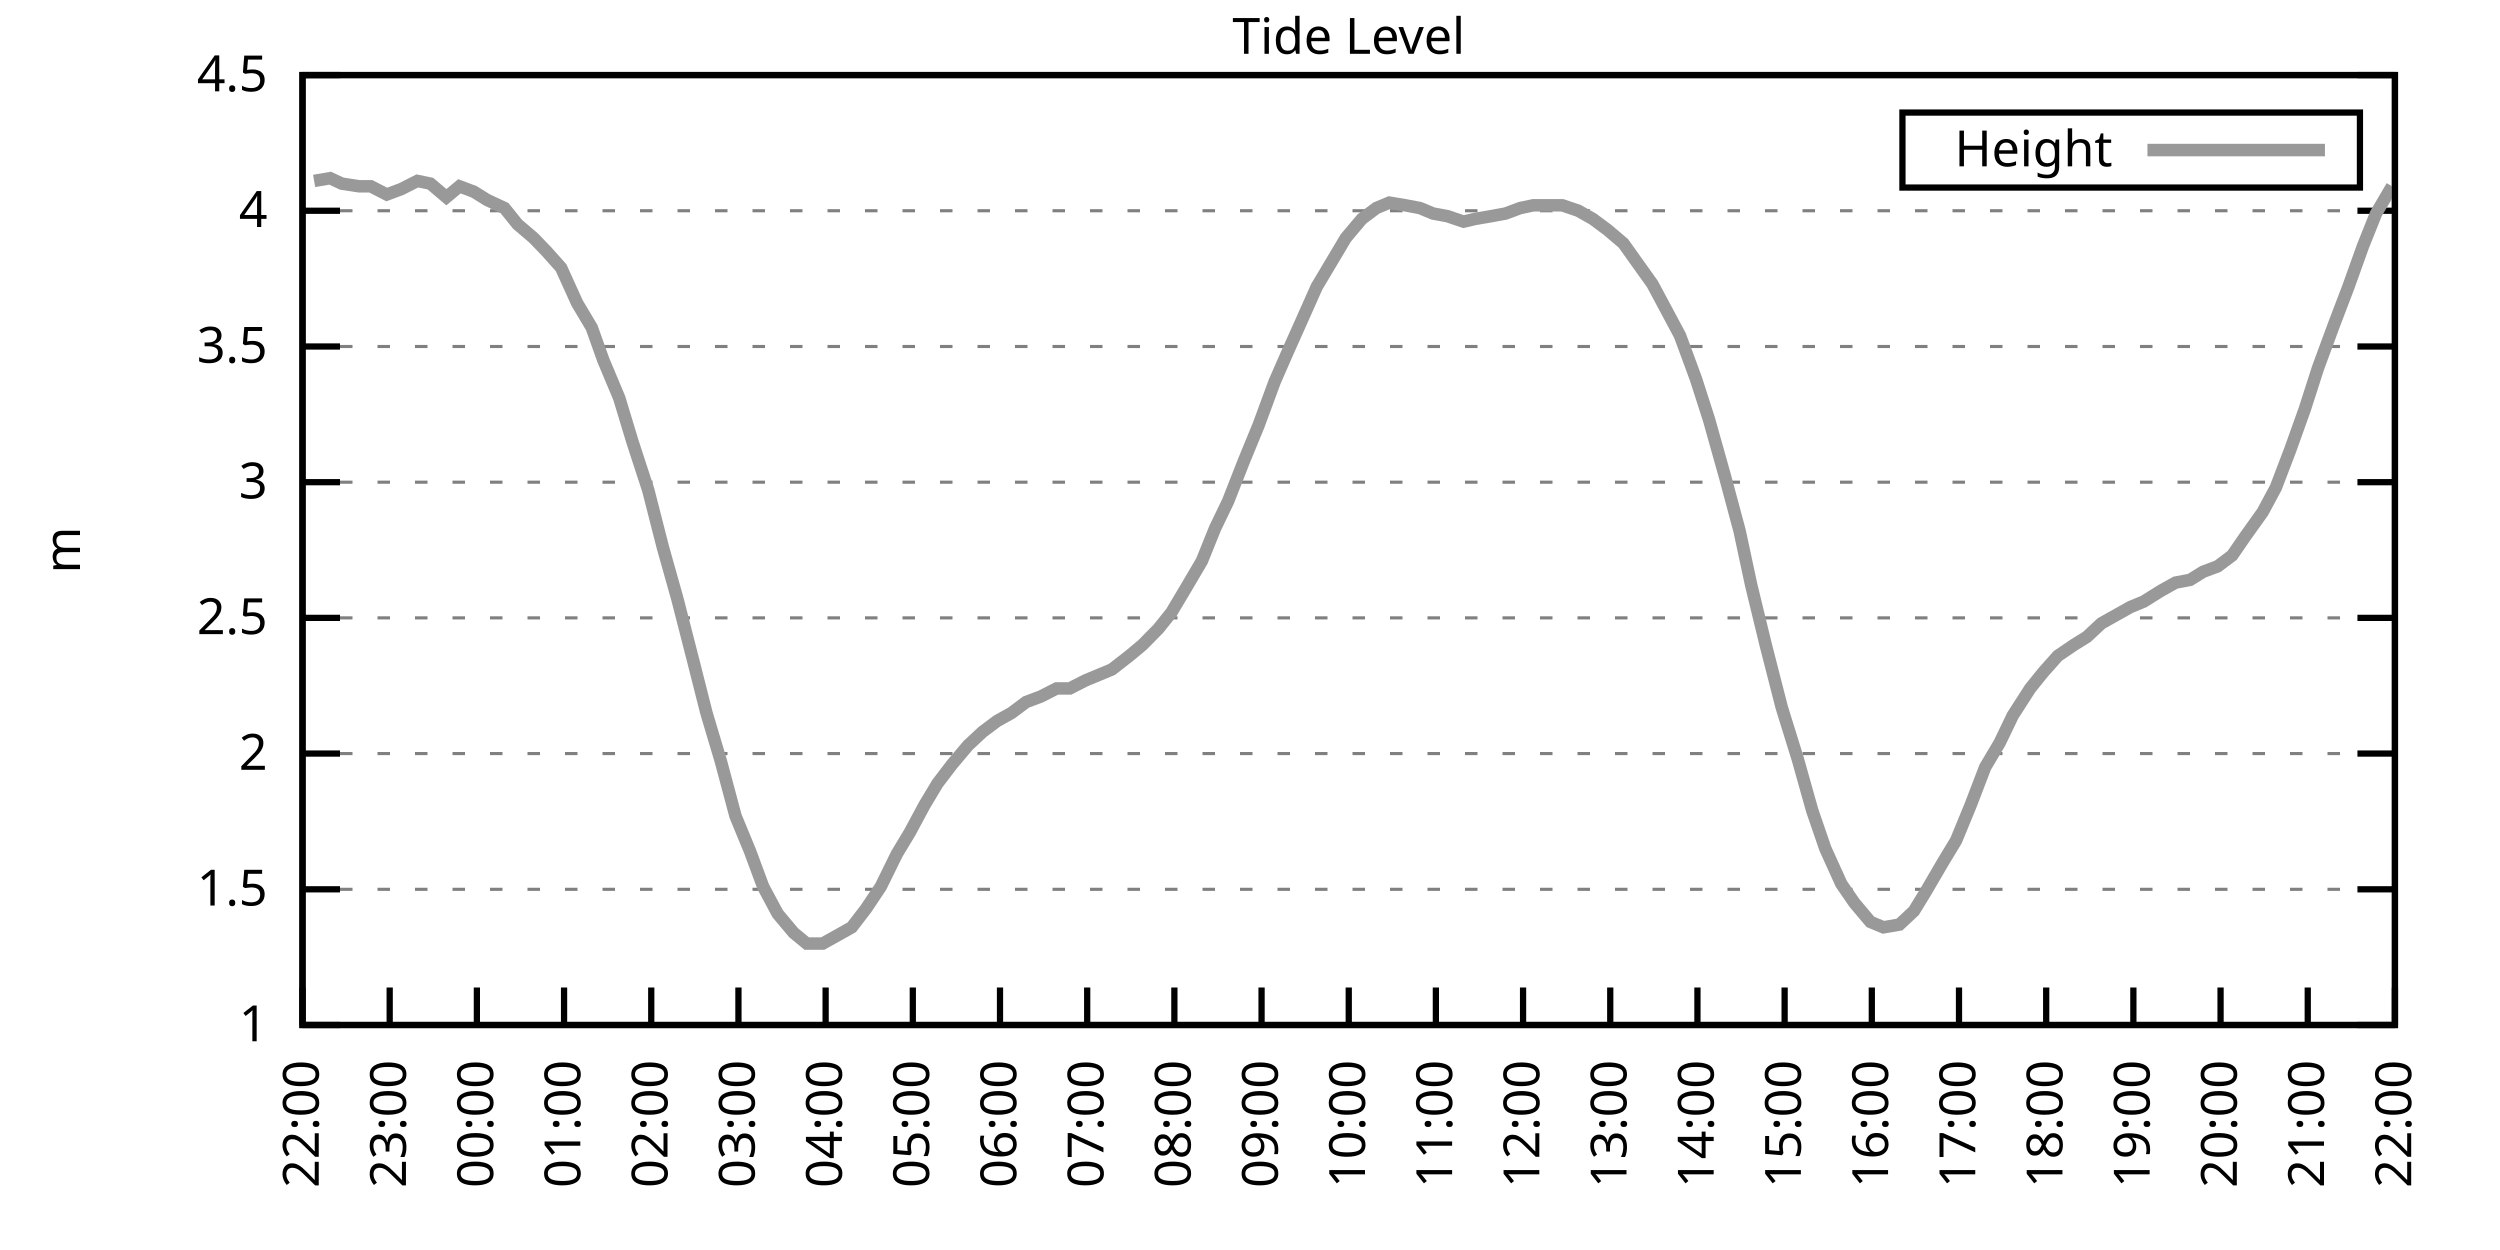
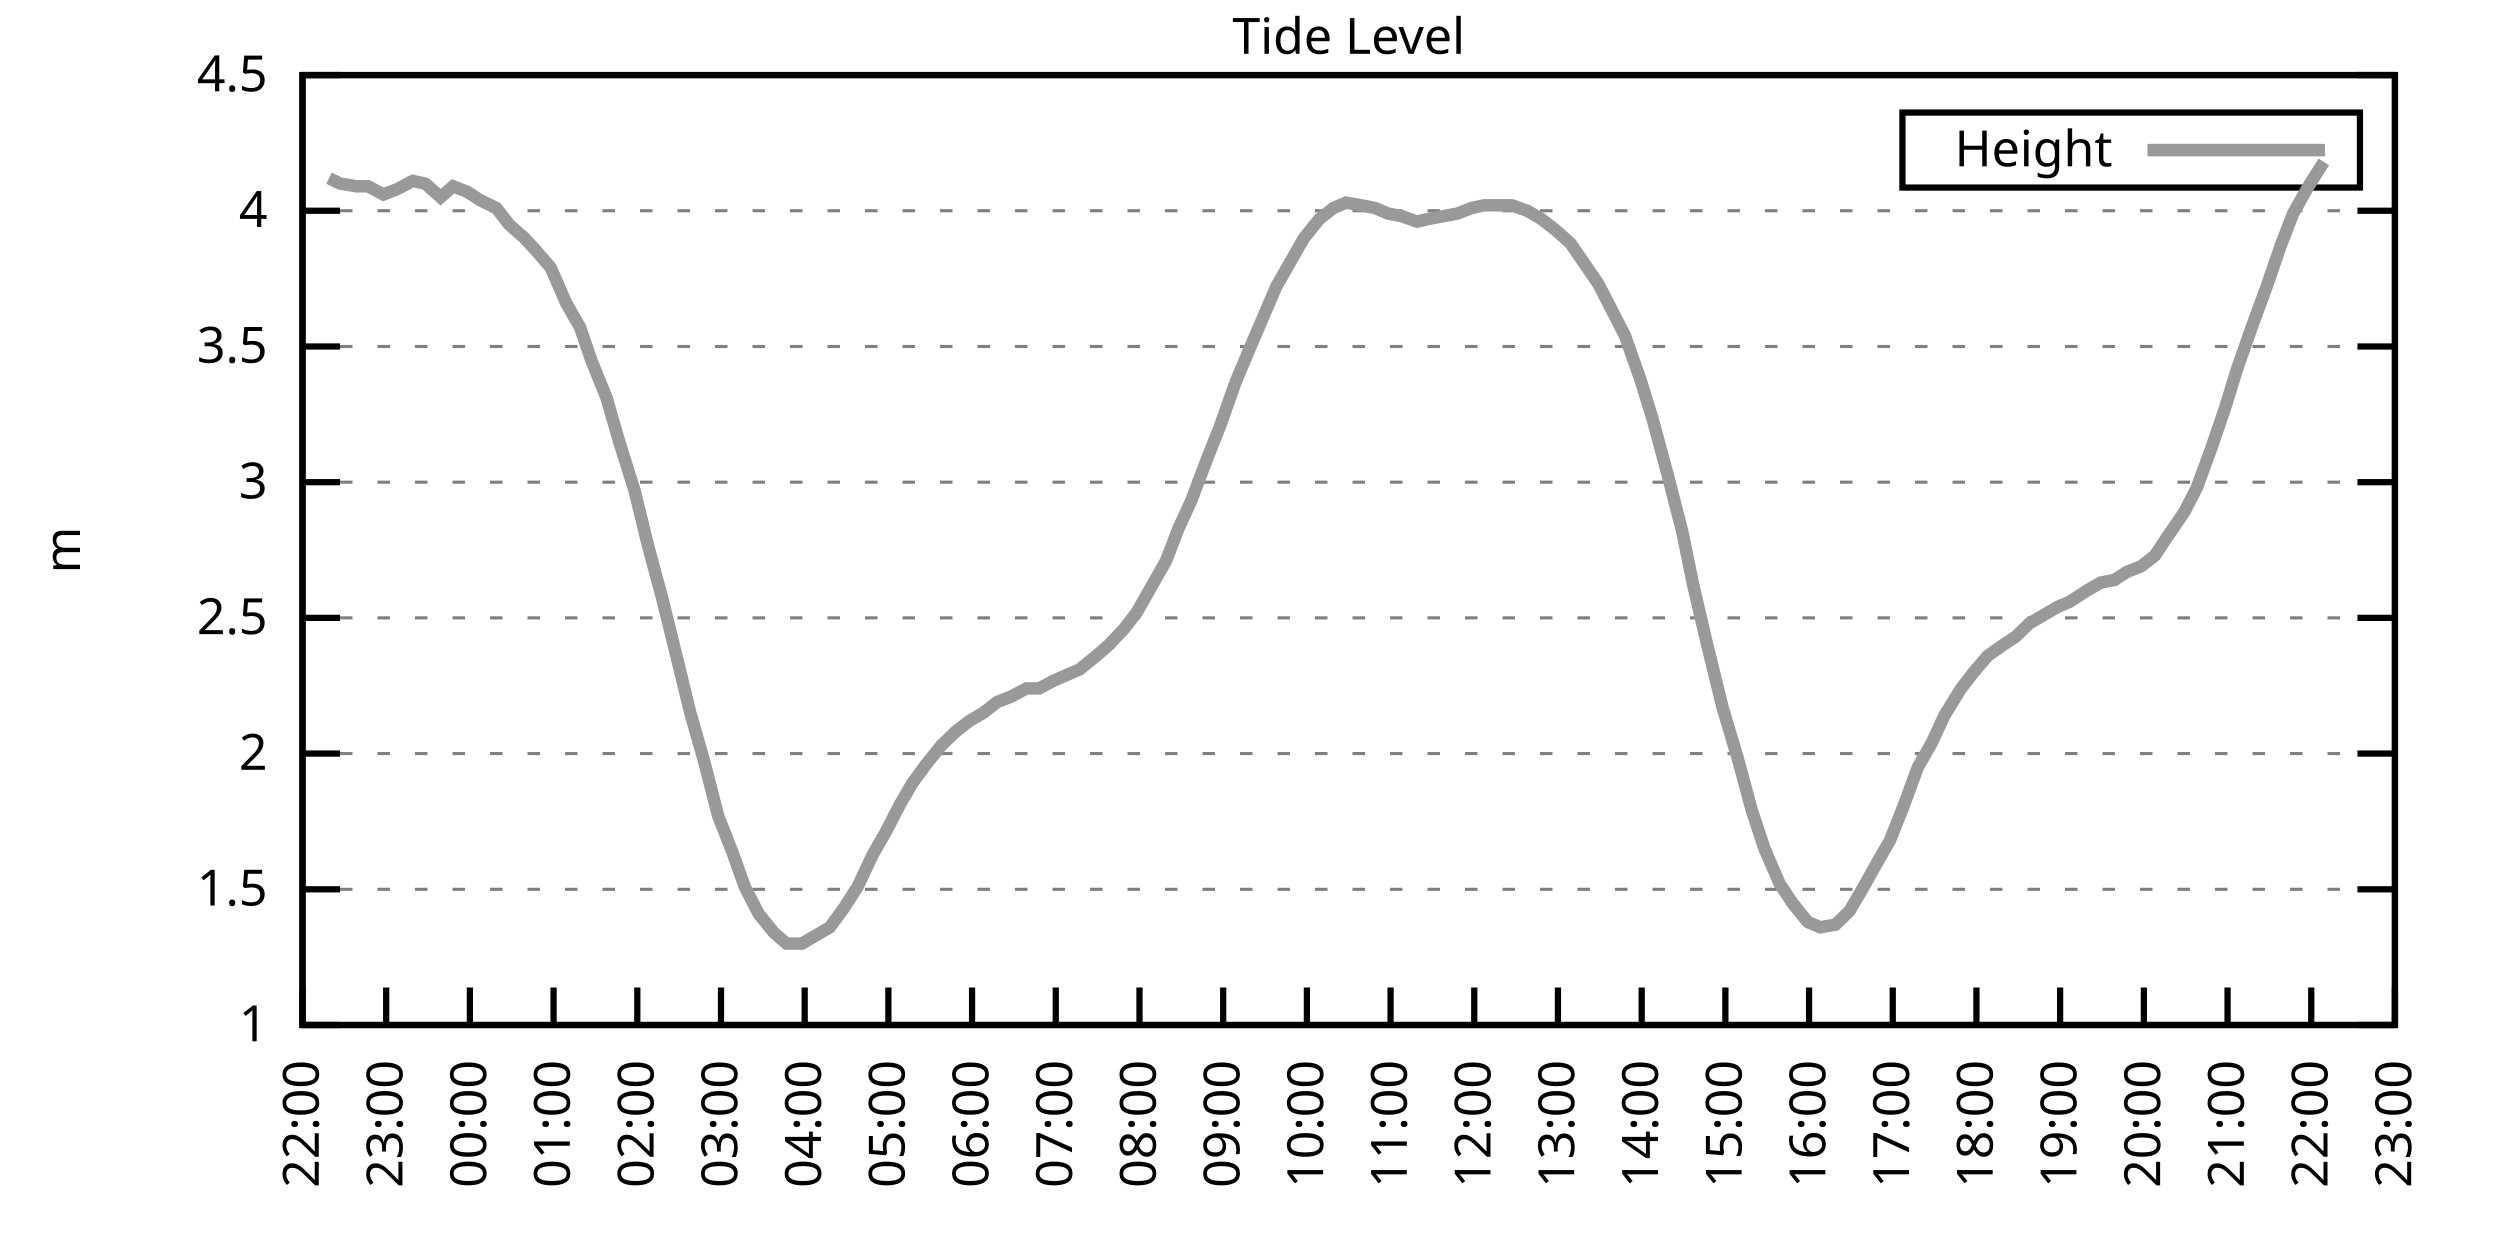
<svg xmlns="http://www.w3.org/2000/svg" xmlns:xlink="http://www.w3.org/1999/xlink" width="400" height="200" viewBox="0 0 400 200">
  <g id="gnuplot_canvas">
    <rect x="0" y="0" width="400" height="200" fill="none" />
    <defs>
      <circle id="gpDot" r="0.5" stroke-width="0.5" stroke="currentColor" />
      <path id="gpPt0" stroke-width="0.333" stroke="currentColor" d="M-1,0 h2 M0,-1 v2" />
      <path id="gpPt1" stroke-width="0.333" stroke="currentColor" d="M-1,-1 L1,1 M1,-1 L-1,1" />
      <path id="gpPt2" stroke-width="0.333" stroke="currentColor" d="M-1,0 L1,0 M0,-1 L0,1 M-1,-1 L1,1 M-1,1 L1,-1" />
      <rect id="gpPt3" stroke-width="0.333" stroke="currentColor" x="-1" y="-1" width="2" height="2" />
      <rect id="gpPt4" stroke-width="0.333" stroke="currentColor" fill="currentColor" x="-1" y="-1" width="2" height="2" />
      <circle id="gpPt5" stroke-width="0.333" stroke="currentColor" cx="0" cy="0" r="1" />
      <use xlink:href="#gpPt5" id="gpPt6" fill="currentColor" stroke="none" />
      <path id="gpPt7" stroke-width="0.333" stroke="currentColor" d="M0,-1.33 L-1.33,0.67 L1.33,0.67 z" />
      <use xlink:href="#gpPt7" id="gpPt8" fill="currentColor" stroke="none" />
      <use xlink:href="#gpPt7" id="gpPt9" stroke="currentColor" transform="rotate(180)" />
      <use xlink:href="#gpPt9" id="gpPt10" fill="currentColor" stroke="none" />
      <use xlink:href="#gpPt3" id="gpPt11" stroke="currentColor" transform="rotate(45)" />
      <use xlink:href="#gpPt11" id="gpPt12" fill="currentColor" stroke="none" />
      <path id="gpPt13" stroke-width="0.333" stroke="currentColor" d="M0,1.330 L1.265,0.411 L0.782,-1.067 L-0.782,-1.076 L-1.265,0.411 z" />
      <use xlink:href="#gpPt13" id="gpPt14" fill="currentColor" stroke="none" />
      <filter id="textbox" filterUnits="objectBoundingBox" x="0" y="0" height="1" width="1">
        <feFlood flood-color="white" flood-opacity="1" result="bgnd" />
        <feComposite in="SourceGraphic" in2="bgnd" operator="atop" />
      </filter>
      <filter id="greybox" filterUnits="objectBoundingBox" x="0" y="0" height="1" width="1">
        <feFlood flood-color="lightgrey" flood-opacity="1" result="grey" />
        <feComposite in="SourceGraphic" in2="grey" operator="atop" />
      </filter>
    </defs>
    <g fill="none" color="white" stroke="currentColor" stroke-width="1.00" stroke-linecap="butt" stroke-linejoin="miter">
</g>
    <g fill="none" color="black" stroke="currentColor" stroke-width="1.00" stroke-linecap="butt" stroke-linejoin="miter">
      <g stroke="none" shape-rendering="crispEdges">
        <polygon fill="rgb(255, 255, 255)" points="48.40,164.00 383.18,164.00 383.18,12.02 48.40,12.02 " />
      </g>
    </g>
    <g fill="none" color="black" stroke="currentColor" stroke-width="1.00" stroke-linecap="butt" stroke-linejoin="miter">
</g>
    <g fill="none" color="black" stroke="black" stroke-width="0.50" stroke-linecap="butt" stroke-linejoin="miter">
</g>
    <g fill="none" color="gray" stroke="currentColor" stroke-width="0.50" stroke-linecap="butt" stroke-linejoin="miter">
      <path stroke="gray" stroke-dasharray="2,4" class="gridline" d="M48.40,164.00 L383.19,164.00  " />
    </g>
    <g fill="none" color="gray" stroke="gray" stroke-width="1.00" stroke-linecap="butt" stroke-linejoin="miter">
</g>
    <g fill="none" color="black" stroke="currentColor" stroke-width="1.00" stroke-linecap="butt" stroke-linejoin="miter">
      <path stroke="black" d="M48.40,164.00 L54.40,164.00 M383.19,164.00 L377.19,164.00  " />
      <g transform="translate(42.80,166.60)" stroke="none" fill="black" font-family="Sans" font-size="8.00" text-anchor="end">
        <text>
          <tspan font-family="Sans"> 1</tspan>
        </text>
      </g>
    </g>
    <g fill="none" color="black" stroke="currentColor" stroke-width="1.00" stroke-linecap="butt" stroke-linejoin="miter">
</g>
    <g fill="none" color="black" stroke="black" stroke-width="0.50" stroke-linecap="butt" stroke-linejoin="miter">
</g>
    <g fill="none" color="gray" stroke="currentColor" stroke-width="0.50" stroke-linecap="butt" stroke-linejoin="miter">
      <path stroke="gray" stroke-dasharray="2,4" class="gridline" d="M48.40,142.29 L383.19,142.29  " />
    </g>
    <g fill="none" color="gray" stroke="gray" stroke-width="1.00" stroke-linecap="butt" stroke-linejoin="miter">
</g>
    <g fill="none" color="black" stroke="currentColor" stroke-width="1.00" stroke-linecap="butt" stroke-linejoin="miter">
      <path stroke="black" d="M48.40,142.29 L54.40,142.29 M383.19,142.29 L377.19,142.29  " />
      <g transform="translate(42.80,144.89)" stroke="none" fill="black" font-family="Sans" font-size="8.00" text-anchor="end">
        <text>
          <tspan font-family="Sans"> 1.5</tspan>
        </text>
      </g>
    </g>
    <g fill="none" color="black" stroke="currentColor" stroke-width="1.00" stroke-linecap="butt" stroke-linejoin="miter">
</g>
    <g fill="none" color="black" stroke="black" stroke-width="0.50" stroke-linecap="butt" stroke-linejoin="miter">
</g>
    <g fill="none" color="gray" stroke="currentColor" stroke-width="0.50" stroke-linecap="butt" stroke-linejoin="miter">
      <path stroke="gray" stroke-dasharray="2,4" class="gridline" d="M48.40,120.57 L383.19,120.57  " />
    </g>
    <g fill="none" color="gray" stroke="gray" stroke-width="1.00" stroke-linecap="butt" stroke-linejoin="miter">
</g>
    <g fill="none" color="black" stroke="currentColor" stroke-width="1.00" stroke-linecap="butt" stroke-linejoin="miter">
      <path stroke="black" d="M48.40,120.57 L54.40,120.57 M383.19,120.57 L377.19,120.57  " />
      <g transform="translate(42.80,123.17)" stroke="none" fill="black" font-family="Sans" font-size="8.00" text-anchor="end">
        <text>
          <tspan font-family="Sans"> 2</tspan>
        </text>
      </g>
    </g>
    <g fill="none" color="black" stroke="currentColor" stroke-width="1.00" stroke-linecap="butt" stroke-linejoin="miter">
</g>
    <g fill="none" color="black" stroke="black" stroke-width="0.50" stroke-linecap="butt" stroke-linejoin="miter">
</g>
    <g fill="none" color="gray" stroke="currentColor" stroke-width="0.50" stroke-linecap="butt" stroke-linejoin="miter">
      <path stroke="gray" stroke-dasharray="2,4" class="gridline" d="M48.40,98.86 L383.19,98.86  " />
    </g>
    <g fill="none" color="gray" stroke="gray" stroke-width="1.00" stroke-linecap="butt" stroke-linejoin="miter">
</g>
    <g fill="none" color="black" stroke="currentColor" stroke-width="1.00" stroke-linecap="butt" stroke-linejoin="miter">
      <path stroke="black" d="M48.40,98.86 L54.40,98.86 M383.19,98.86 L377.19,98.86  " />
      <g transform="translate(42.80,101.46)" stroke="none" fill="black" font-family="Sans" font-size="8.00" text-anchor="end">
        <text>
          <tspan font-family="Sans"> 2.5</tspan>
        </text>
      </g>
    </g>
    <g fill="none" color="black" stroke="currentColor" stroke-width="1.00" stroke-linecap="butt" stroke-linejoin="miter">
</g>
    <g fill="none" color="black" stroke="black" stroke-width="0.50" stroke-linecap="butt" stroke-linejoin="miter">
</g>
    <g fill="none" color="gray" stroke="currentColor" stroke-width="0.50" stroke-linecap="butt" stroke-linejoin="miter">
      <path stroke="gray" stroke-dasharray="2,4" class="gridline" d="M48.40,77.15 L383.19,77.15  " />
    </g>
    <g fill="none" color="gray" stroke="gray" stroke-width="1.00" stroke-linecap="butt" stroke-linejoin="miter">
</g>
    <g fill="none" color="black" stroke="currentColor" stroke-width="1.00" stroke-linecap="butt" stroke-linejoin="miter">
      <path stroke="black" d="M48.40,77.15 L54.40,77.15 M383.19,77.15 L377.19,77.15  " />
      <g transform="translate(42.80,79.75)" stroke="none" fill="black" font-family="Sans" font-size="8.00" text-anchor="end">
        <text>
          <tspan font-family="Sans"> 3</tspan>
        </text>
      </g>
    </g>
    <g fill="none" color="black" stroke="currentColor" stroke-width="1.00" stroke-linecap="butt" stroke-linejoin="miter">
</g>
    <g fill="none" color="black" stroke="black" stroke-width="0.50" stroke-linecap="butt" stroke-linejoin="miter">
</g>
    <g fill="none" color="gray" stroke="currentColor" stroke-width="0.50" stroke-linecap="butt" stroke-linejoin="miter">
      <path stroke="gray" stroke-dasharray="2,4" class="gridline" d="M48.40,55.44 L383.19,55.44  " />
    </g>
    <g fill="none" color="gray" stroke="gray" stroke-width="1.00" stroke-linecap="butt" stroke-linejoin="miter">
</g>
    <g fill="none" color="black" stroke="currentColor" stroke-width="1.00" stroke-linecap="butt" stroke-linejoin="miter">
      <path stroke="black" d="M48.40,55.44 L54.40,55.44 M383.19,55.44 L377.19,55.44  " />
      <g transform="translate(42.80,58.04)" stroke="none" fill="black" font-family="Sans" font-size="8.00" text-anchor="end">
        <text>
          <tspan font-family="Sans"> 3.5</tspan>
        </text>
      </g>
    </g>
    <g fill="none" color="black" stroke="currentColor" stroke-width="1.00" stroke-linecap="butt" stroke-linejoin="miter">
</g>
    <g fill="none" color="black" stroke="black" stroke-width="0.50" stroke-linecap="butt" stroke-linejoin="miter">
</g>
    <g fill="none" color="gray" stroke="currentColor" stroke-width="0.50" stroke-linecap="butt" stroke-linejoin="miter">
      <path stroke="gray" stroke-dasharray="2,4" class="gridline" d="M48.40,33.72 L383.19,33.72  " />
    </g>
    <g fill="none" color="gray" stroke="gray" stroke-width="1.00" stroke-linecap="butt" stroke-linejoin="miter">
</g>
    <g fill="none" color="black" stroke="currentColor" stroke-width="1.00" stroke-linecap="butt" stroke-linejoin="miter">
      <path stroke="black" d="M48.40,33.72 L54.40,33.72 M383.19,33.72 L377.19,33.72  " />
      <g transform="translate(42.80,36.32)" stroke="none" fill="black" font-family="Sans" font-size="8.00" text-anchor="end">
        <text>
          <tspan font-family="Sans"> 4</tspan>
        </text>
      </g>
    </g>
    <g fill="none" color="black" stroke="currentColor" stroke-width="1.00" stroke-linecap="butt" stroke-linejoin="miter">
</g>
    <g fill="none" color="black" stroke="black" stroke-width="0.50" stroke-linecap="butt" stroke-linejoin="miter">
</g>
    <g fill="none" color="gray" stroke="currentColor" stroke-width="0.50" stroke-linecap="butt" stroke-linejoin="miter">
      <path stroke="gray" stroke-dasharray="2,4" class="gridline" d="M48.40,12.01 L383.19,12.01  " />
    </g>
    <g fill="none" color="gray" stroke="gray" stroke-width="1.00" stroke-linecap="butt" stroke-linejoin="miter">
</g>
    <g fill="none" color="black" stroke="currentColor" stroke-width="1.00" stroke-linecap="butt" stroke-linejoin="miter">
      <path stroke="black" d="M48.40,12.01 L54.40,12.01 M383.19,12.01 L377.19,12.01  " />
      <g transform="translate(42.80,14.61)" stroke="none" fill="black" font-family="Sans" font-size="8.00" text-anchor="end">
        <text>
          <tspan font-family="Sans"> 4.5</tspan>
        </text>
      </g>
    </g>
    <g fill="none" color="black" stroke="currentColor" stroke-width="1.00" stroke-linecap="butt" stroke-linejoin="miter">
      <path stroke="black" d="M48.40,164.00 L48.40,158.00  " />
      <g transform="translate(51.00,169.60) rotate(270.00)" stroke="none" fill="black" font-family="Sans" font-size="8.00" text-anchor="end">
        <text>
          <tspan font-family="Sans">22:00</tspan>
        </text>
      </g>
    </g>
    <g fill="none" color="black" stroke="currentColor" stroke-width="1.00" stroke-linecap="butt" stroke-linejoin="miter">
-       <path stroke="black" d="M62.35,164.00 L62.35,158.00  " />
-       <g transform="translate(64.95,169.60) rotate(270.00)" stroke="none" fill="black" font-family="Sans" font-size="8.00" text-anchor="end">
+       <path stroke="black" d="M61.79,164.00 L61.79,158.00  " />
+       <g transform="translate(64.39,169.60) rotate(270.00)" stroke="none" fill="black" font-family="Sans" font-size="8.00" text-anchor="end">
        <text>
          <tspan font-family="Sans">23:00</tspan>
        </text>
      </g>
    </g>
    <g fill="none" color="black" stroke="currentColor" stroke-width="1.00" stroke-linecap="butt" stroke-linejoin="miter">
-       <path stroke="black" d="M76.30,164.00 L76.30,158.00  " />
-       <g transform="translate(78.90,169.60) rotate(270.00)" stroke="none" fill="black" font-family="Sans" font-size="8.00" text-anchor="end">
+       <path stroke="black" d="M75.18,164.00 L75.18,158.00  " />
+       <g transform="translate(77.78,169.60) rotate(270.00)" stroke="none" fill="black" font-family="Sans" font-size="8.00" text-anchor="end">
        <text>
          <tspan font-family="Sans">00:00</tspan>
        </text>
      </g>
    </g>
    <g fill="none" color="black" stroke="currentColor" stroke-width="1.00" stroke-linecap="butt" stroke-linejoin="miter">
-       <path stroke="black" d="M90.25,164.00 L90.25,158.00  " />
-       <g transform="translate(92.85,169.60) rotate(270.00)" stroke="none" fill="black" font-family="Sans" font-size="8.00" text-anchor="end">
+       <path stroke="black" d="M88.57,164.00 L88.57,158.00  " />
+       <g transform="translate(91.17,169.60) rotate(270.00)" stroke="none" fill="black" font-family="Sans" font-size="8.00" text-anchor="end">
        <text>
          <tspan font-family="Sans">01:00</tspan>
        </text>
      </g>
    </g>
    <g fill="none" color="black" stroke="currentColor" stroke-width="1.00" stroke-linecap="butt" stroke-linejoin="miter">
-       <path stroke="black" d="M104.20,164.00 L104.20,158.00  " />
-       <g transform="translate(106.80,169.60) rotate(270.00)" stroke="none" fill="black" font-family="Sans" font-size="8.00" text-anchor="end">
+       <path stroke="black" d="M101.97,164.00 L101.97,158.00  " />
+       <g transform="translate(104.57,169.60) rotate(270.00)" stroke="none" fill="black" font-family="Sans" font-size="8.00" text-anchor="end">
        <text>
          <tspan font-family="Sans">02:00</tspan>
        </text>
      </g>
    </g>
    <g fill="none" color="black" stroke="currentColor" stroke-width="1.00" stroke-linecap="butt" stroke-linejoin="miter">
-       <path stroke="black" d="M118.15,164.00 L118.15,158.00  " />
-       <g transform="translate(120.75,169.60) rotate(270.00)" stroke="none" fill="black" font-family="Sans" font-size="8.00" text-anchor="end">
+       <path stroke="black" d="M115.36,164.00 L115.36,158.00  " />
+       <g transform="translate(117.96,169.60) rotate(270.00)" stroke="none" fill="black" font-family="Sans" font-size="8.00" text-anchor="end">
        <text>
          <tspan font-family="Sans">03:00</tspan>
        </text>
      </g>
    </g>
    <g fill="none" color="black" stroke="currentColor" stroke-width="1.00" stroke-linecap="butt" stroke-linejoin="miter">
-       <path stroke="black" d="M132.10,164.00 L132.10,158.00  " />
-       <g transform="translate(134.70,169.60) rotate(270.00)" stroke="none" fill="black" font-family="Sans" font-size="8.00" text-anchor="end">
+       <path stroke="black" d="M128.75,164.00 L128.75,158.00  " />
+       <g transform="translate(131.35,169.60) rotate(270.00)" stroke="none" fill="black" font-family="Sans" font-size="8.00" text-anchor="end">
        <text>
          <tspan font-family="Sans">04:00</tspan>
        </text>
      </g>
    </g>
    <g fill="none" color="black" stroke="currentColor" stroke-width="1.00" stroke-linecap="butt" stroke-linejoin="miter">
-       <path stroke="black" d="M146.05,164.00 L146.05,158.00  " />
-       <g transform="translate(148.65,169.60) rotate(270.00)" stroke="none" fill="black" font-family="Sans" font-size="8.00" text-anchor="end">
+       <path stroke="black" d="M142.14,164.00 L142.14,158.00  " />
+       <g transform="translate(144.74,169.60) rotate(270.00)" stroke="none" fill="black" font-family="Sans" font-size="8.00" text-anchor="end">
        <text>
          <tspan font-family="Sans">05:00</tspan>
        </text>
      </g>
    </g>
    <g fill="none" color="black" stroke="currentColor" stroke-width="1.00" stroke-linecap="butt" stroke-linejoin="miter">
-       <path stroke="black" d="M160.00,164.00 L160.00,158.00  " />
-       <g transform="translate(162.60,169.60) rotate(270.00)" stroke="none" fill="black" font-family="Sans" font-size="8.00" text-anchor="end">
+       <path stroke="black" d="M155.53,164.00 L155.53,158.00  " />
+       <g transform="translate(158.13,169.60) rotate(270.00)" stroke="none" fill="black" font-family="Sans" font-size="8.00" text-anchor="end">
        <text>
          <tspan font-family="Sans">06:00</tspan>
        </text>
      </g>
    </g>
    <g fill="none" color="black" stroke="currentColor" stroke-width="1.00" stroke-linecap="butt" stroke-linejoin="miter">
-       <path stroke="black" d="M173.95,164.00 L173.95,158.00  " />
-       <g transform="translate(176.55,169.60) rotate(270.00)" stroke="none" fill="black" font-family="Sans" font-size="8.00" text-anchor="end">
+       <path stroke="black" d="M168.92,164.00 L168.92,158.00  " />
+       <g transform="translate(171.52,169.60) rotate(270.00)" stroke="none" fill="black" font-family="Sans" font-size="8.00" text-anchor="end">
        <text>
          <tspan font-family="Sans">07:00</tspan>
        </text>
      </g>
    </g>
    <g fill="none" color="black" stroke="currentColor" stroke-width="1.00" stroke-linecap="butt" stroke-linejoin="miter">
-       <path stroke="black" d="M187.90,164.00 L187.90,158.00  " />
-       <g transform="translate(190.50,169.60) rotate(270.00)" stroke="none" fill="black" font-family="Sans" font-size="8.00" text-anchor="end">
+       <path stroke="black" d="M182.32,164.00 L182.32,158.00  " />
+       <g transform="translate(184.92,169.60) rotate(270.00)" stroke="none" fill="black" font-family="Sans" font-size="8.00" text-anchor="end">
        <text>
          <tspan font-family="Sans">08:00</tspan>
        </text>
      </g>
    </g>
    <g fill="none" color="black" stroke="currentColor" stroke-width="1.00" stroke-linecap="butt" stroke-linejoin="miter">
-       <path stroke="black" d="M201.85,164.00 L201.85,158.00  " />
-       <g transform="translate(204.45,169.60) rotate(270.00)" stroke="none" fill="black" font-family="Sans" font-size="8.00" text-anchor="end">
+       <path stroke="black" d="M195.71,164.00 L195.71,158.00  " />
+       <g transform="translate(198.31,169.60) rotate(270.00)" stroke="none" fill="black" font-family="Sans" font-size="8.00" text-anchor="end">
        <text>
          <tspan font-family="Sans">09:00</tspan>
        </text>
      </g>
    </g>
    <g fill="none" color="black" stroke="currentColor" stroke-width="1.00" stroke-linecap="butt" stroke-linejoin="miter">
-       <path stroke="black" d="M215.80,164.00 L215.80,158.00  " />
-       <g transform="translate(218.40,169.60) rotate(270.00)" stroke="none" fill="black" font-family="Sans" font-size="8.00" text-anchor="end">
+       <path stroke="black" d="M209.10,164.00 L209.10,158.00  " />
+       <g transform="translate(211.70,169.60) rotate(270.00)" stroke="none" fill="black" font-family="Sans" font-size="8.00" text-anchor="end">
        <text>
          <tspan font-family="Sans">10:00</tspan>
        </text>
      </g>
    </g>
    <g fill="none" color="black" stroke="currentColor" stroke-width="1.00" stroke-linecap="butt" stroke-linejoin="miter">
-       <path stroke="black" d="M229.74,164.00 L229.74,158.00  " />
-       <g transform="translate(232.34,169.60) rotate(270.00)" stroke="none" fill="black" font-family="Sans" font-size="8.00" text-anchor="end">
+       <path stroke="black" d="M222.49,164.00 L222.49,158.00  " />
+       <g transform="translate(225.09,169.60) rotate(270.00)" stroke="none" fill="black" font-family="Sans" font-size="8.00" text-anchor="end">
        <text>
          <tspan font-family="Sans">11:00</tspan>
        </text>
      </g>
    </g>
    <g fill="none" color="black" stroke="currentColor" stroke-width="1.00" stroke-linecap="butt" stroke-linejoin="miter">
-       <path stroke="black" d="M243.69,164.00 L243.69,158.00  " />
-       <g transform="translate(246.29,169.60) rotate(270.00)" stroke="none" fill="black" font-family="Sans" font-size="8.00" text-anchor="end">
+       <path stroke="black" d="M235.88,164.00 L235.88,158.00  " />
+       <g transform="translate(238.48,169.60) rotate(270.00)" stroke="none" fill="black" font-family="Sans" font-size="8.00" text-anchor="end">
        <text>
          <tspan font-family="Sans">12:00</tspan>
        </text>
      </g>
    </g>
    <g fill="none" color="black" stroke="currentColor" stroke-width="1.00" stroke-linecap="butt" stroke-linejoin="miter">
-       <path stroke="black" d="M257.64,164.00 L257.64,158.00  " />
-       <g transform="translate(260.24,169.60) rotate(270.00)" stroke="none" fill="black" font-family="Sans" font-size="8.00" text-anchor="end">
+       <path stroke="black" d="M249.27,164.00 L249.27,158.00  " />
+       <g transform="translate(251.87,169.60) rotate(270.00)" stroke="none" fill="black" font-family="Sans" font-size="8.00" text-anchor="end">
        <text>
          <tspan font-family="Sans">13:00</tspan>
        </text>
      </g>
    </g>
    <g fill="none" color="black" stroke="currentColor" stroke-width="1.00" stroke-linecap="butt" stroke-linejoin="miter">
-       <path stroke="black" d="M271.59,164.00 L271.59,158.00  " />
-       <g transform="translate(274.19,169.60) rotate(270.00)" stroke="none" fill="black" font-family="Sans" font-size="8.00" text-anchor="end">
+       <path stroke="black" d="M262.67,164.00 L262.67,158.00  " />
+       <g transform="translate(265.27,169.60) rotate(270.00)" stroke="none" fill="black" font-family="Sans" font-size="8.00" text-anchor="end">
        <text>
          <tspan font-family="Sans">14:00</tspan>
        </text>
      </g>
    </g>
    <g fill="none" color="black" stroke="currentColor" stroke-width="1.00" stroke-linecap="butt" stroke-linejoin="miter">
-       <path stroke="black" d="M285.54,164.00 L285.54,158.00  " />
-       <g transform="translate(288.14,169.60) rotate(270.00)" stroke="none" fill="black" font-family="Sans" font-size="8.00" text-anchor="end">
+       <path stroke="black" d="M276.06,164.00 L276.06,158.00  " />
+       <g transform="translate(278.66,169.60) rotate(270.00)" stroke="none" fill="black" font-family="Sans" font-size="8.00" text-anchor="end">
        <text>
          <tspan font-family="Sans">15:00</tspan>
        </text>
      </g>
    </g>
    <g fill="none" color="black" stroke="currentColor" stroke-width="1.00" stroke-linecap="butt" stroke-linejoin="miter">
-       <path stroke="black" d="M299.49,164.00 L299.49,158.00  " />
-       <g transform="translate(302.09,169.60) rotate(270.00)" stroke="none" fill="black" font-family="Sans" font-size="8.00" text-anchor="end">
+       <path stroke="black" d="M289.45,164.00 L289.45,158.00  " />
+       <g transform="translate(292.05,169.60) rotate(270.00)" stroke="none" fill="black" font-family="Sans" font-size="8.00" text-anchor="end">
        <text>
          <tspan font-family="Sans">16:00</tspan>
        </text>
      </g>
    </g>
    <g fill="none" color="black" stroke="currentColor" stroke-width="1.00" stroke-linecap="butt" stroke-linejoin="miter">
-       <path stroke="black" d="M313.44,164.00 L313.44,158.00  " />
-       <g transform="translate(316.04,169.60) rotate(270.00)" stroke="none" fill="black" font-family="Sans" font-size="8.00" text-anchor="end">
+       <path stroke="black" d="M302.84,164.00 L302.84,158.00  " />
+       <g transform="translate(305.44,169.60) rotate(270.00)" stroke="none" fill="black" font-family="Sans" font-size="8.00" text-anchor="end">
        <text>
          <tspan font-family="Sans">17:00</tspan>
        </text>
      </g>
    </g>
    <g fill="none" color="black" stroke="currentColor" stroke-width="1.00" stroke-linecap="butt" stroke-linejoin="miter">
-       <path stroke="black" d="M327.39,164.00 L327.39,158.00  " />
-       <g transform="translate(329.99,169.60) rotate(270.00)" stroke="none" fill="black" font-family="Sans" font-size="8.00" text-anchor="end">
+       <path stroke="black" d="M316.23,164.00 L316.23,158.00  " />
+       <g transform="translate(318.83,169.60) rotate(270.00)" stroke="none" fill="black" font-family="Sans" font-size="8.00" text-anchor="end">
        <text>
          <tspan font-family="Sans">18:00</tspan>
        </text>
      </g>
    </g>
    <g fill="none" color="black" stroke="currentColor" stroke-width="1.00" stroke-linecap="butt" stroke-linejoin="miter">
-       <path stroke="black" d="M341.34,164.00 L341.34,158.00  " />
-       <g transform="translate(343.94,169.60) rotate(270.00)" stroke="none" fill="black" font-family="Sans" font-size="8.00" text-anchor="end">
+       <path stroke="black" d="M329.62,164.00 L329.62,158.00  " />
+       <g transform="translate(332.22,169.60) rotate(270.00)" stroke="none" fill="black" font-family="Sans" font-size="8.00" text-anchor="end">
        <text>
          <tspan font-family="Sans">19:00</tspan>
        </text>
      </g>
    </g>
    <g fill="none" color="black" stroke="currentColor" stroke-width="1.00" stroke-linecap="butt" stroke-linejoin="miter">
-       <path stroke="black" d="M355.29,164.00 L355.29,158.00  " />
-       <g transform="translate(357.89,169.60) rotate(270.00)" stroke="none" fill="black" font-family="Sans" font-size="8.00" text-anchor="end">
+       <path stroke="black" d="M343.02,164.00 L343.02,158.00  " />
+       <g transform="translate(345.62,169.60) rotate(270.00)" stroke="none" fill="black" font-family="Sans" font-size="8.00" text-anchor="end">
        <text>
          <tspan font-family="Sans">20:00</tspan>
        </text>
      </g>
    </g>
    <g fill="none" color="black" stroke="currentColor" stroke-width="1.00" stroke-linecap="butt" stroke-linejoin="miter">
-       <path stroke="black" d="M369.24,164.00 L369.24,158.00  " />
-       <g transform="translate(371.84,169.60) rotate(270.00)" stroke="none" fill="black" font-family="Sans" font-size="8.00" text-anchor="end">
+       <path stroke="black" d="M356.41,164.00 L356.41,158.00  " />
+       <g transform="translate(359.01,169.60) rotate(270.00)" stroke="none" fill="black" font-family="Sans" font-size="8.00" text-anchor="end">
        <text>
          <tspan font-family="Sans">21:00</tspan>
+         </text>
+       </g>
+     </g>
+     <g fill="none" color="black" stroke="currentColor" stroke-width="1.00" stroke-linecap="butt" stroke-linejoin="miter">
+       <path stroke="black" d="M369.80,164.00 L369.80,158.00  " />
+       <g transform="translate(372.40,169.60) rotate(270.00)" stroke="none" fill="black" font-family="Sans" font-size="8.00" text-anchor="end">
+         <text>
+           <tspan font-family="Sans">22:00</tspan>
        </text>
      </g>
    </g>
    <g fill="none" color="black" stroke="currentColor" stroke-width="1.00" stroke-linecap="butt" stroke-linejoin="miter">
      <path stroke="black" d="M383.19,164.00 L383.19,158.00  " />
      <g transform="translate(385.79,169.60) rotate(270.00)" stroke="none" fill="black" font-family="Sans" font-size="8.00" text-anchor="end">
        <text>
-           <tspan font-family="Sans">22:00</tspan>
+           <tspan font-family="Sans">23:00</tspan>
        </text>
      </g>
    </g>
    <g fill="none" color="black" stroke="currentColor" stroke-width="1.00" stroke-linecap="butt" stroke-linejoin="miter">
</g>
    <g fill="none" color="black" stroke="currentColor" stroke-width="1.00" stroke-linecap="butt" stroke-linejoin="miter">
      <path stroke="black" d="M48.40,12.01 L48.40,164.00 L383.19,164.00 L383.19,12.01 L48.40,12.01 Z  " />
    </g>
    <g fill="none" color="black" stroke="currentColor" stroke-width="1.00" stroke-linecap="butt" stroke-linejoin="miter">
</g>
    <g fill="none" color="black" stroke="currentColor" stroke-width="1.00" stroke-linecap="butt" stroke-linejoin="miter">
      <path stroke="black" d="M304.39,30.01 L304.39,18.01 L377.59,18.01 L377.59,30.01 L304.39,30.01 Z  " />
    </g>
    <g id="Tide_level_plot_1">
      <g fill="none" color="white" stroke="black" stroke-width="2.00" stroke-linecap="butt" stroke-linejoin="miter">
</g>
      <g fill="none" color="black" stroke="currentColor" stroke-width="2.00" stroke-linecap="butt" stroke-linejoin="miter">
        <g transform="translate(337.99,26.61)" stroke="none" fill="black" font-family="Sans" font-size="8.00" text-anchor="end">
          <text>
            <tspan font-family="Sans">Height</tspan>
          </text>
        </g>
      </g>
      <g fill="none" color="black" stroke="currentColor" stroke-width="2.00" stroke-linecap="butt" stroke-linejoin="miter">
-         <path stroke="rgb(153, 153, 153)" d="M343.59,24.01 L371.99,24.01 M50.26,28.95 L52.82,28.51 L54.68,29.38 L57.47,29.81 L59.33,29.81 L61.88,31.12   L64.21,30.25 L66.77,28.95 L68.86,29.38 L71.42,31.55 L73.51,29.81 L75.83,30.68 L77.93,31.99 L80.72,33.29   L82.81,35.89 L85.37,38.07 L87.46,40.24 L89.78,42.84 L92.34,48.49 L94.67,52.40 L96.53,57.61 L99.08,63.69   L101.18,70.63 L103.73,78.45 L106.06,87.57 L108.38,95.82 L110.94,105.81 L113.03,114.06 L115.36,121.88 L117.68,130.56   L120.01,136.21 L122.10,141.85 L124.43,146.20 L126.98,149.24 L129.08,150.97 L131.63,150.97 L133.96,149.67 L136.28,148.37   L138.61,145.33 L140.93,141.85 L143.49,136.64 L145.58,133.17 L147.91,128.83 L150.00,125.35 L152.32,122.31 L154.88,119.27   L157.21,117.10 L159.53,115.36 L161.86,114.06 L164.18,112.32 L166.51,111.45 L169.06,110.15 L171.16,110.15 L173.71,108.85   L175.81,107.98 L177.90,107.11 L180.69,104.94 L182.78,103.20 L185.34,100.60 L187.43,97.99 L189.76,94.08 L192.31,89.74   L194.41,84.53 L196.50,80.19 L199.06,73.67 L201.38,68.03 L203.94,61.08 L206.03,56.30 L208.36,51.09 L210.68,45.88   L213.01,41.97 L215.33,38.07 L217.89,35.03 L220.21,33.29 L222.30,32.42 L224.86,32.85 L227.19,33.29 L229.28,34.16   L231.60,34.59 L234.16,35.46 L236.02,35.03 L238.58,34.59 L240.90,34.16 L243.23,33.29 L245.32,32.85 L248.11,32.85   L249.97,32.85 L252.53,33.72 L254.85,35.03 L257.18,36.76 L259.74,38.93 L261.60,41.54 L264.39,45.45 L266.71,49.79   L268.80,53.70 L271.36,60.65 L273.45,67.16 L276.01,76.28 L278.34,84.97 L280.20,93.65 L282.52,103.20 L285.08,113.19   L287.64,121.44 L289.96,129.69 L292.05,135.77 L294.61,141.42 L296.70,144.46 L299.26,147.50 L301.35,148.37 L303.91,147.93   L306.23,145.76 L308.09,142.72 L310.88,137.94 L312.98,134.47 L315.30,128.83 L317.63,122.75 L319.95,118.84 L322.04,114.49   L324.83,110.15 L326.93,107.55 L329.25,104.94 L331.81,103.20 L333.90,101.90 L336.23,99.73 L338.55,98.43 L340.88,97.12   L342.97,96.26 L345.76,94.52 L348.08,93.22 L350.41,92.78 L352.50,91.48 L354.83,90.61 L357.15,88.87 L359.24,85.83   L362.03,81.93 L364.13,78.02 L366.45,71.94 L368.78,65.42 L370.87,58.91 L373.43,51.96 L375.75,45.88 L378.08,39.37   L380.17,34.16 L382.73,29.81  " />
+         <path stroke="rgb(153, 153, 153)" d="M343.59,24.01 L371.99,24.01 M52.64,28.51 L54.43,29.38 L57.10,29.81 L58.89,29.81 L61.35,31.12 L63.58,30.25   L66.03,28.95 L68.04,29.38 L70.50,31.55 L72.50,29.81 L74.74,30.68 L76.75,31.99 L79.42,33.29 L81.43,35.89   L83.89,38.07 L85.90,40.24 L88.13,42.84 L90.58,48.49 L92.82,52.40 L94.60,57.61 L97.06,63.69 L99.06,70.63   L101.52,78.45 L103.75,87.57 L105.98,95.82 L108.44,105.81 L110.45,114.06 L112.68,121.88 L114.91,130.56 L117.14,136.21   L119.15,141.85 L121.38,146.20 L123.84,149.24 L125.85,150.97 L128.30,150.97 L130.54,149.67 L132.77,148.37 L135.00,145.33   L137.23,141.85 L139.69,136.64 L141.69,133.17 L143.93,128.83 L145.94,125.35 L148.17,122.31 L150.62,119.27 L152.85,117.10   L155.09,115.36 L157.32,114.06 L159.55,112.32 L161.78,111.45 L164.24,110.15 L166.25,110.15 L168.70,108.85 L170.71,107.98   L172.72,107.11 L175.40,104.94 L177.41,103.20 L179.86,100.60 L181.87,97.99 L184.10,94.08 L186.56,89.74 L188.57,84.53   L190.57,80.19 L193.03,73.67 L195.26,68.03 L197.72,61.08 L199.73,56.30 L201.96,51.09 L204.19,45.88 L206.42,41.97   L208.65,38.07 L211.11,35.03 L213.34,33.29 L215.35,32.42 L217.80,32.85 L220.04,33.29 L222.04,34.16 L224.28,34.59   L226.73,35.46 L228.52,35.03 L230.97,34.59 L233.20,34.16 L235.44,33.29 L237.44,32.85 L240.12,32.85 L241.91,32.85   L244.36,33.72 L246.60,35.03 L248.83,36.76 L251.28,38.93 L253.07,41.54 L255.75,45.45 L257.98,49.79 L259.99,53.70   L262.44,60.65 L264.45,67.16 L266.91,76.28 L269.14,84.97 L270.92,93.65 L273.16,103.20 L275.61,113.19 L278.07,121.44   L280.30,129.69 L282.31,135.77 L284.76,141.42 L286.77,144.46 L289.23,147.50 L291.23,148.37 L293.69,147.93 L295.92,145.76   L297.71,142.72 L300.39,137.94 L302.39,134.47 L304.63,128.83 L306.86,122.75 L309.09,118.84 L311.10,114.49 L313.78,110.15   L315.79,107.55 L318.02,104.94 L320.47,103.20 L322.48,101.90 L324.71,99.73 L326.95,98.43 L329.18,97.12 L331.19,96.26   L333.86,94.52 L336.10,93.22 L338.33,92.78 L340.34,91.48 L342.57,90.61 L344.80,88.87 L346.81,85.83 L349.49,81.93   L351.50,78.02 L353.73,71.94 L355.96,65.42 L357.97,58.91 L360.42,51.96 L362.66,45.88 L364.89,39.37 L366.90,34.16   L369.35,29.81 L371.81,25.91  " />
      </g>
    </g>
    <g fill="none" color="black" stroke="currentColor" stroke-width="2.00" stroke-linecap="butt" stroke-linejoin="miter">
</g>
    <g fill="none" color="black" stroke="black" stroke-width="1.00" stroke-linecap="butt" stroke-linejoin="miter">
</g>
    <g fill="none" color="black" stroke="currentColor" stroke-width="1.00" stroke-linecap="butt" stroke-linejoin="miter">
      <path stroke="black" d="M48.40,12.01 L48.40,164.00 L383.19,164.00 L383.19,12.01 L48.40,12.01 Z  " />
      <g transform="translate(12.80,88.01) rotate(270.00)" stroke="none" fill="black" font-family="Sans" font-size="8.00" text-anchor="middle">
        <text>
          <tspan font-family="Sans">m</tspan>
        </text>
      </g>
    </g>
    <g fill="none" color="black" stroke="currentColor" stroke-width="1.00" stroke-linecap="butt" stroke-linejoin="miter">
</g>
    <g fill="none" color="black" stroke="currentColor" stroke-width="1.00" stroke-linecap="butt" stroke-linejoin="miter">
      <g transform="translate(215.79,8.61)" stroke="none" fill="black" font-family="Sans" font-size="8.00" text-anchor="middle">
        <text>
          <tspan font-family="Sans">Tide Level</tspan>
        </text>
      </g>
    </g>
    <g fill="none" color="black" stroke="currentColor" stroke-width="1.00" stroke-linecap="butt" stroke-linejoin="miter">
</g>
  </g>
</svg>
